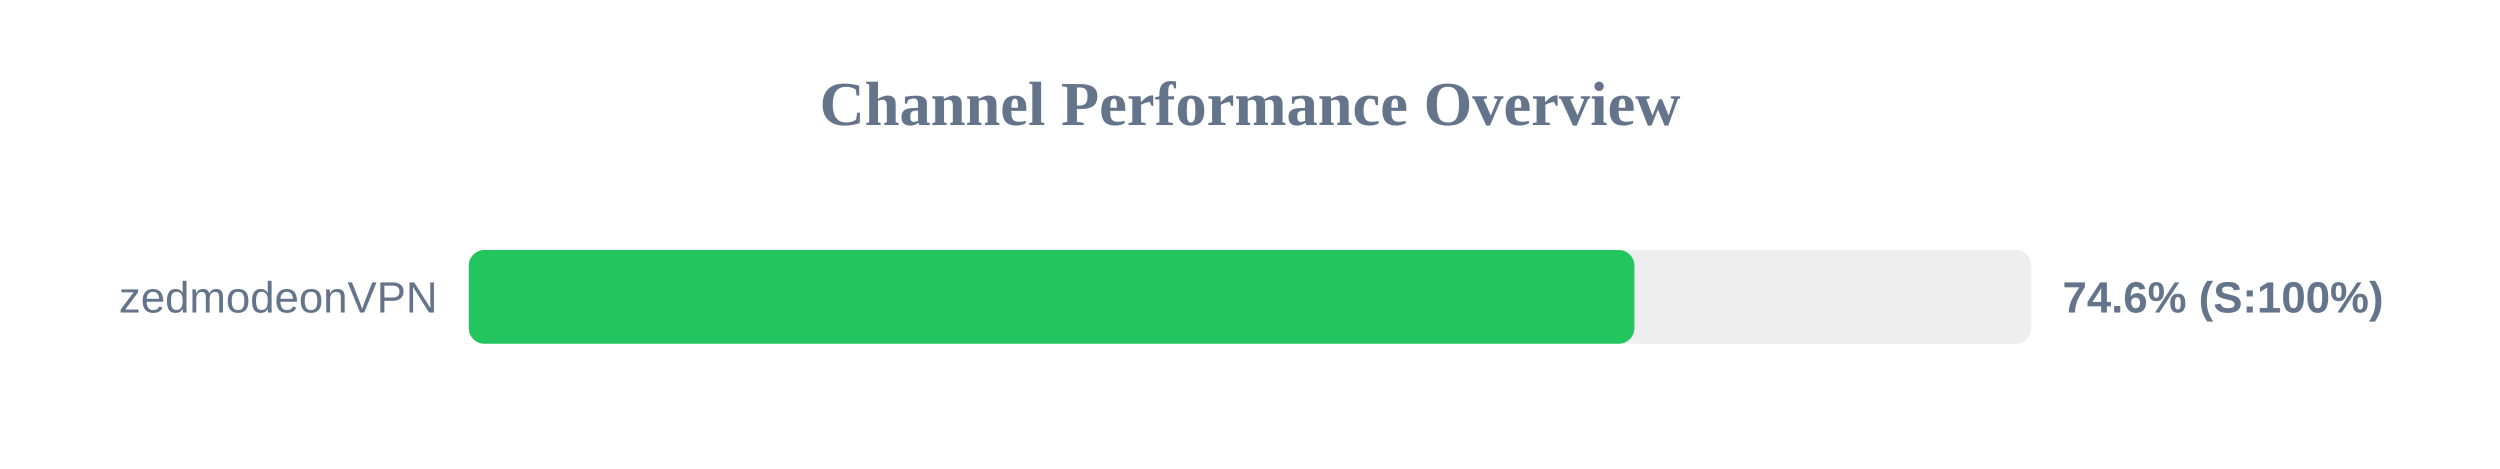
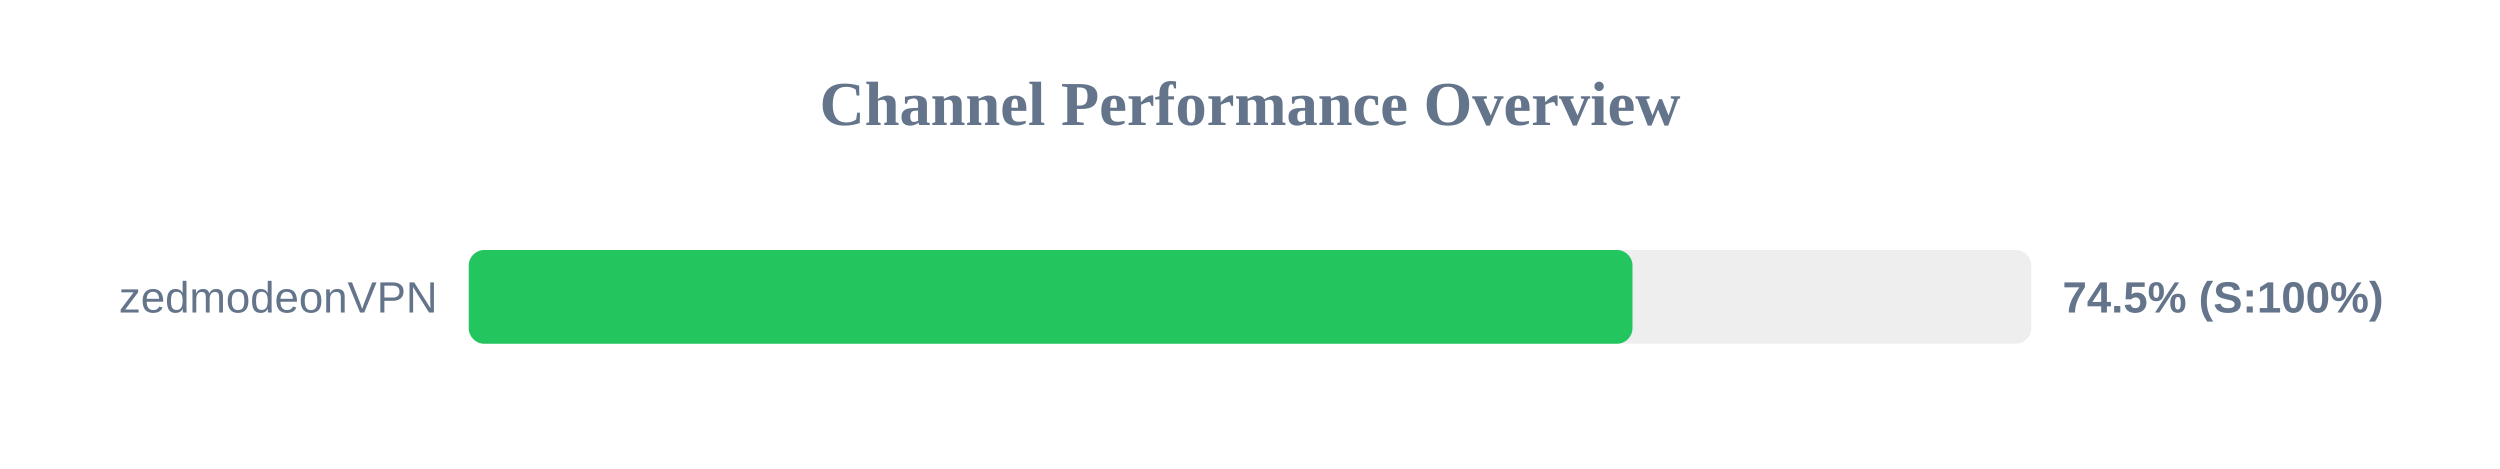
<svg xmlns="http://www.w3.org/2000/svg" width="800" height="150" version="1.1">
  <style>
        .row { font: 14px Arial; fill: #64748b; }
        .score { font: bold 14px Arial; fill: #64748b; }
    </style>
  <text x="400" y="40" text-anchor="middle" font-size="20px" font-weight="bold" fill="#64748b">Channel Performance Overview</text>
  <rect x="150" y="80" width="500" height="30" fill="#eee" rx="5" />
-   <rect x="150" y="80" width="373.0" height="30" fill="#22c55e" rx="5" />
+   <rect x="150" y="80" width="372.4" height="30" fill="#22c55e" rx="5" />
  <text x="140" y="100" text-anchor="end" class="row">zedmodeonVPN</text>
-   <text x="660" y="100" text-anchor="start" class="score">74.6% (S:100%)</text>
+   <text x="660" y="100" text-anchor="start" class="score">74.5% (S:100%)</text>
</svg>
